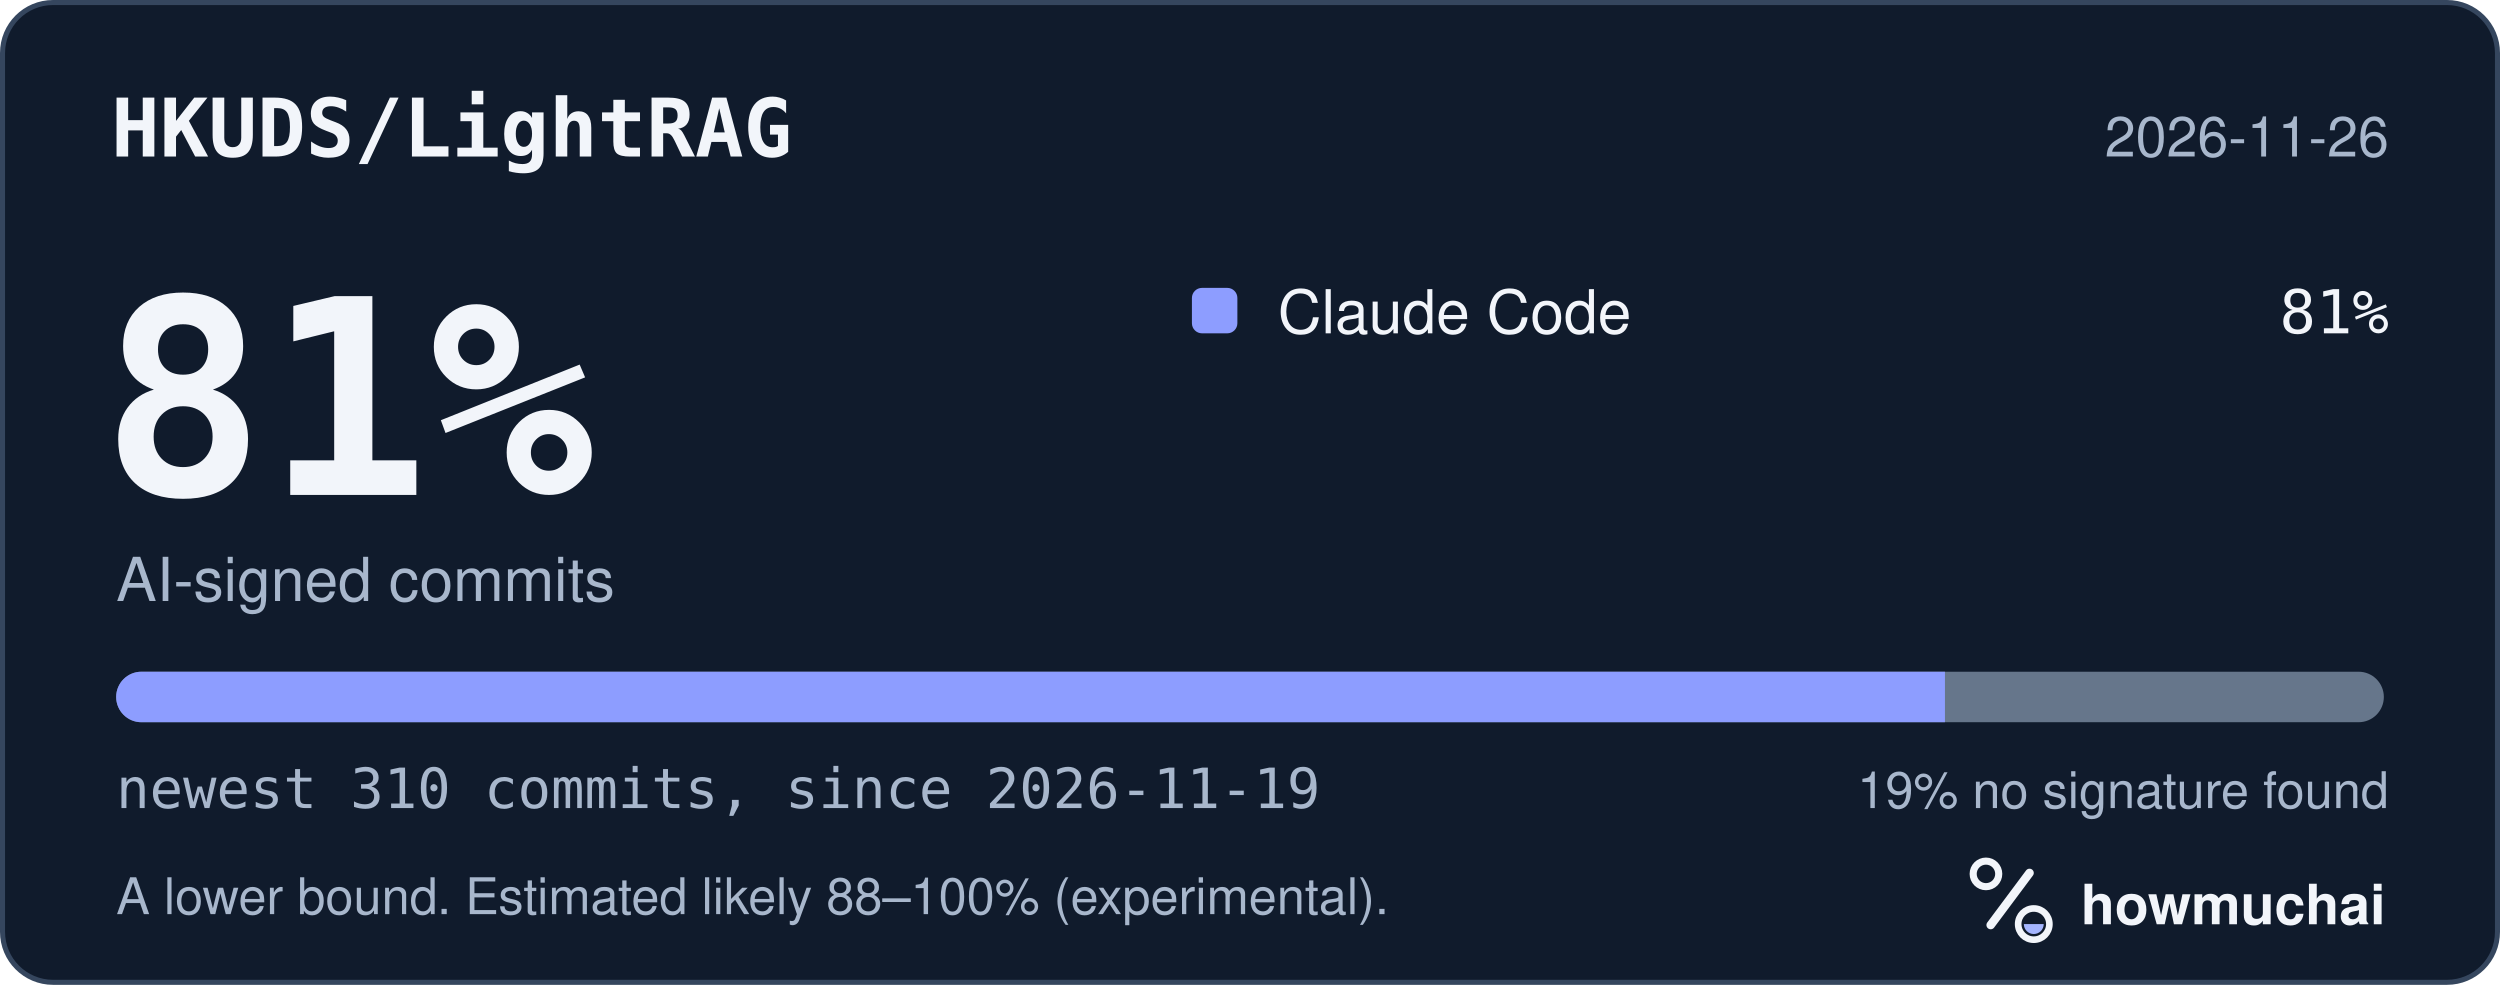
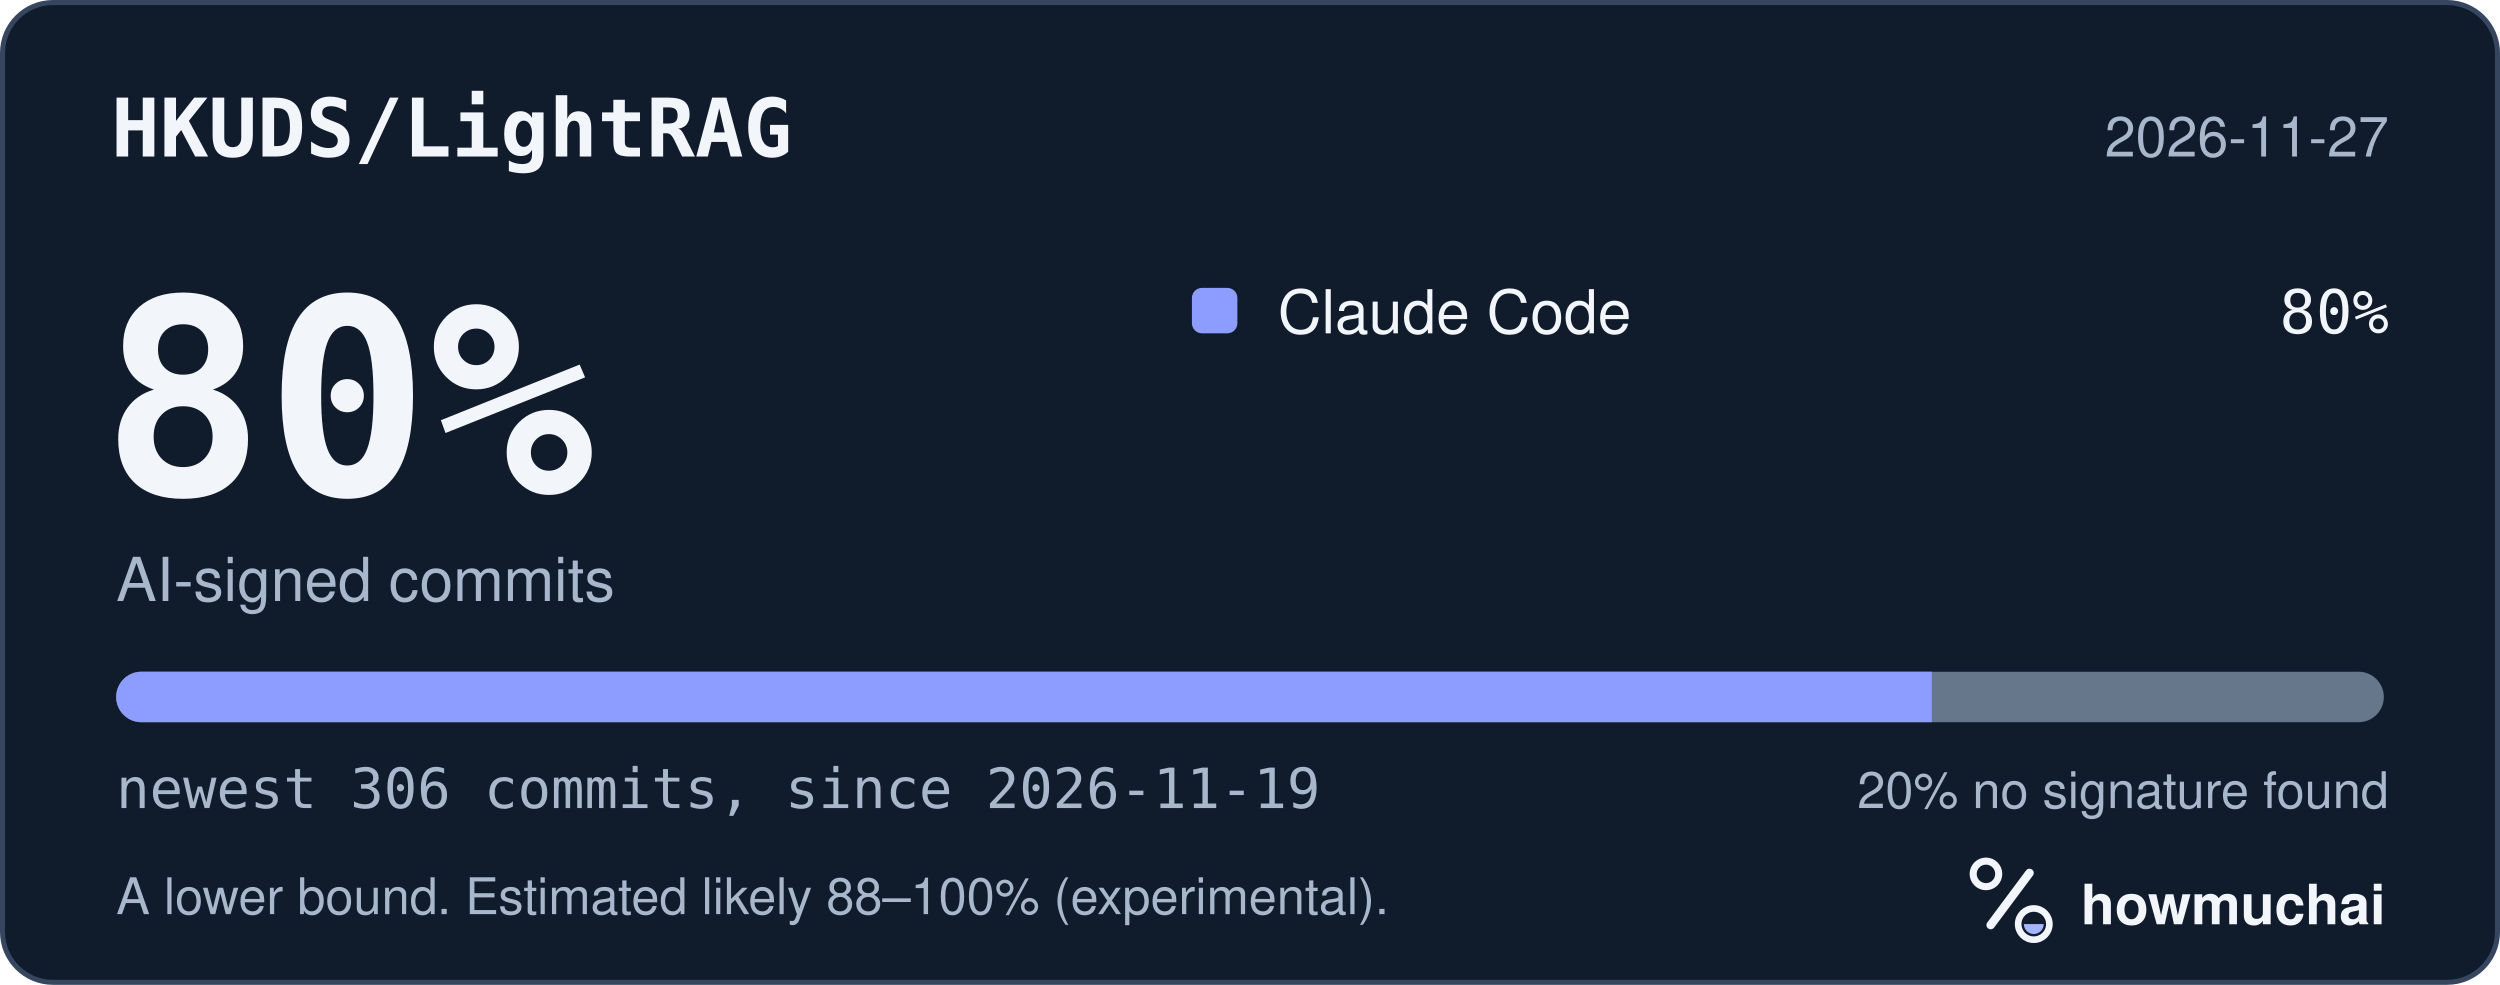
<svg xmlns="http://www.w3.org/2000/svg" width="495" height="195" viewBox="0 0 495 195" role="img" aria-labelledby="hm-t hm-d">
  <rect x="0.5" y="0.5" width="494" height="194" rx="10" fill="#101B2C" stroke="#35465E" />
  <text x="22" y="31" fill="#F2F5FA" font-family="ui-monospace, SF Mono, Menlo, Consolas, IBM Plex Mono, monospace" font-size="16" font-weight="600">HKUDS/LightRAG</text>
-   <text x="473" y="31" fill="#A8B7CC" font-family="-apple-system, BlinkMacSystemFont, Segoe UI, Helvetica, Arial, Fira Sans, sans-serif" font-size="11" text-anchor="end">2026-11-26</text>
-   <text x="20" y="98" fill="#F2F5FA" font-family="ui-monospace, SF Mono, Menlo, Consolas, IBM Plex Mono, monospace" font-size="54" font-weight="700">81%</text>
+   <text x="473" y="31" fill="#A8B7CC" font-family="-apple-system, BlinkMacSystemFont, Segoe UI, Helvetica, Arial, Fira Sans, sans-serif" font-size="11" text-anchor="end">2026-11-27</text>
+   <text x="20" y="98" fill="#F2F5FA" font-family="ui-monospace, SF Mono, Menlo, Consolas, IBM Plex Mono, monospace" font-size="54" font-weight="700">80%</text>
  <text x="23" y="119" fill="#A8B7CC" font-family="-apple-system, BlinkMacSystemFont, Segoe UI, Helvetica, Arial, Fira Sans, sans-serif" font-size="12">AI-signed commits</text>
  <rect x="236" y="57" width="9" height="9" rx="2" fill="#8D9DFF" />
  <text x="253" y="66" fill="#F2F5FA" font-family="-apple-system, BlinkMacSystemFont, Segoe UI, Helvetica, Arial, Fira Sans, sans-serif" font-size="12">Claude Code</text>
-   <text x="473" y="66" fill="#F2F5FA" font-family="ui-monospace, SF Mono, Menlo, Consolas, IBM Plex Mono, monospace" font-size="12" text-anchor="end">81%</text>
+   <text x="473" y="66" fill="#F2F5FA" font-family="ui-monospace, SF Mono, Menlo, Consolas, IBM Plex Mono, monospace" font-size="12" text-anchor="end">80%</text>
  <defs>
    <clipPath id="hm-bar">
      <rect x="23" y="133" width="449" height="10" rx="5" />
    </clipPath>
  </defs>
  <rect x="23" y="133" width="449" height="10" rx="5" fill="#66768B" />
  <g clip-path="url(#hm-bar)">
-     <rect x="23.00" y="133" width="362.10" height="10" fill="#8D9DFF" />
+     <rect x="23.00" y="133" width="359.49" height="10" fill="#8D9DFF" />
  </g>
-   <text x="23" y="160" fill="#A8B7CC" font-family="ui-monospace, SF Mono, Menlo, Consolas, IBM Plex Mono, monospace" font-size="11">newest 310 commits, since 2026-11-19</text>
-   <text x="473" y="160" fill="#A8B7CC" font-family="-apple-system, BlinkMacSystemFont, Segoe UI, Helvetica, Arial, Fira Sans, sans-serif" font-size="10" text-anchor="end">19% no signature found</text>
+   <text x="23" y="160" fill="#A8B7CC" font-family="ui-monospace, SF Mono, Menlo, Consolas, IBM Plex Mono, monospace" font-size="11">newest 306 commits, since 2026-11-19</text>
+   <text x="473" y="160" fill="#A8B7CC" font-family="-apple-system, BlinkMacSystemFont, Segoe UI, Helvetica, Arial, Fira Sans, sans-serif" font-size="10" text-anchor="end">20% no signature found</text>
  <text x="23" y="181" fill="#A8B7CC" font-family="-apple-system, BlinkMacSystemFont, Segoe UI, Helvetica, Arial, Fira Sans, sans-serif" font-size="10">A lower bound. Estimated likely 88–100% (experimental).</text>
  <g transform="translate(386 166) scale(0.046875)">
    <circle cx="154" cy="150" r="54" fill="none" stroke="#F2F5FA" stroke-width="30" />
    <path d="M174 366 338 146" fill="none" stroke="#F2F5FA" stroke-width="36" stroke-linecap="round" />
    <circle cx="356" cy="362" r="66" fill="none" stroke="#F2F5FA" stroke-width="28" />
    <path d="M314 362a42 42 0 0 0 84 0Z" fill="#A4B5FF" />
  </g>
  <text x="412" y="183" fill="#F2F5FA" font-family="-apple-system, BlinkMacSystemFont, Segoe UI, Helvetica, Arial, Fira Sans, sans-serif" font-size="11" font-weight="650">howmuchai</text>
</svg>
